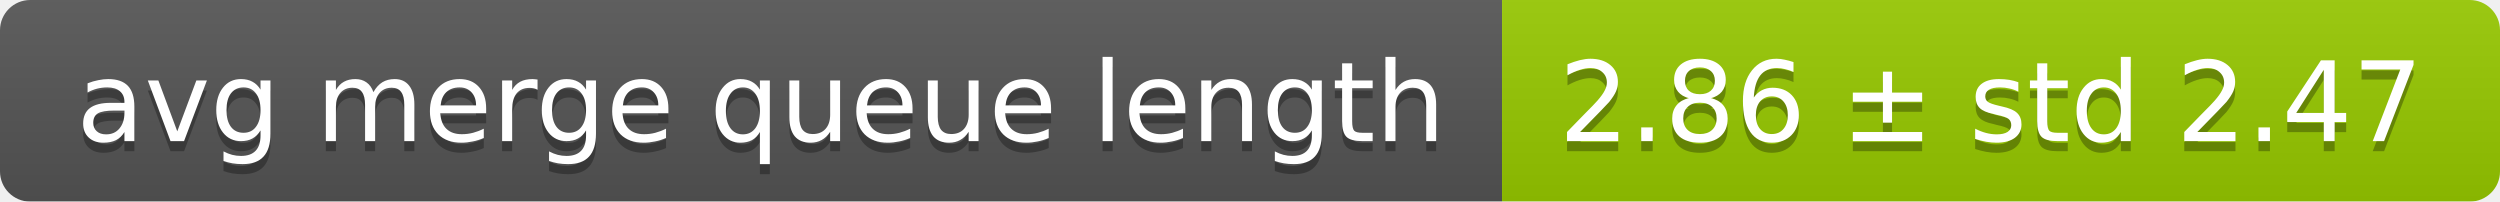
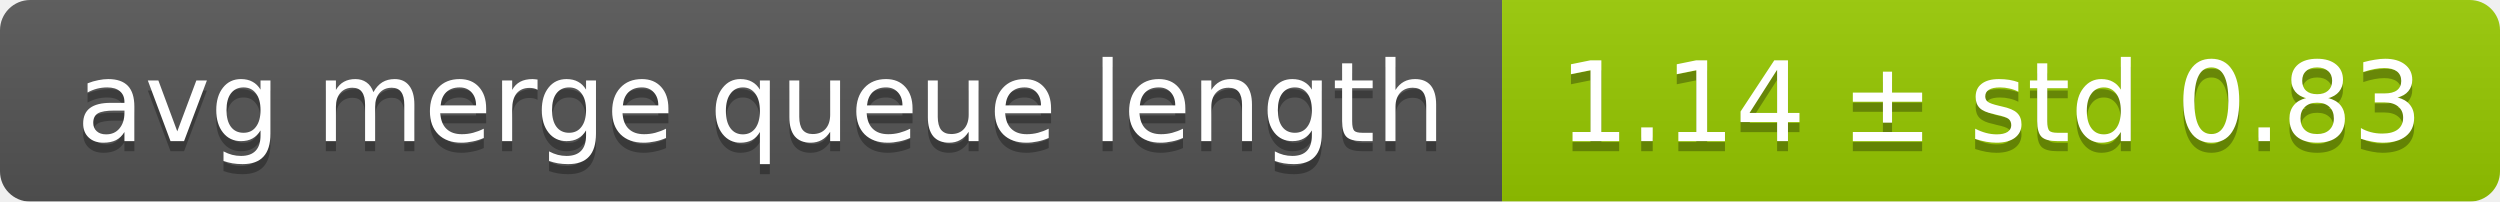
<svg xmlns="http://www.w3.org/2000/svg" width="248" height="20">
  <linearGradient id="smooth" x2="0" y2="100%">
    <stop offset="0" stop-color="#bbb" stop-opacity=".1" />
    <stop offset="1" stop-opacity=".1" />
  </linearGradient>
  <mask id="round">
    <rect width="248" height="20" rx="3" fill="#fff" />
  </mask>
  <g mask="url(#round)">
    <rect width="149" height="20" fill="#555" />
    <rect x="149" width="99" height="20" fill="#97ca00" />
    <rect width="248" height="20" fill="url(#smooth)" />
  </g>
  <g fill="#fff" text-anchor="middle" font-family="DejaVu Sans,Verdana,Geneva,sans-serif" font-size="11">
    <text x="75.5" y="15" fill="#010101" fill-opacity=".3">avg merge queue length</text>
    <text x="75.5" y="14">avg merge queue length</text>
-     <text x="197.5" y="15" fill="#010101" fill-opacity=".3">2.86 ± std 2.47</text>
-     <text x="197.5" y="14">2.86 ± std 2.47</text>
+     <text x="197.5" y="15" fill="#010101" fill-opacity=".3">1.14 ± std 0.83</text>
+     <text x="197.5" y="14">1.14 ± std 0.83</text>
  </g>
</svg>
